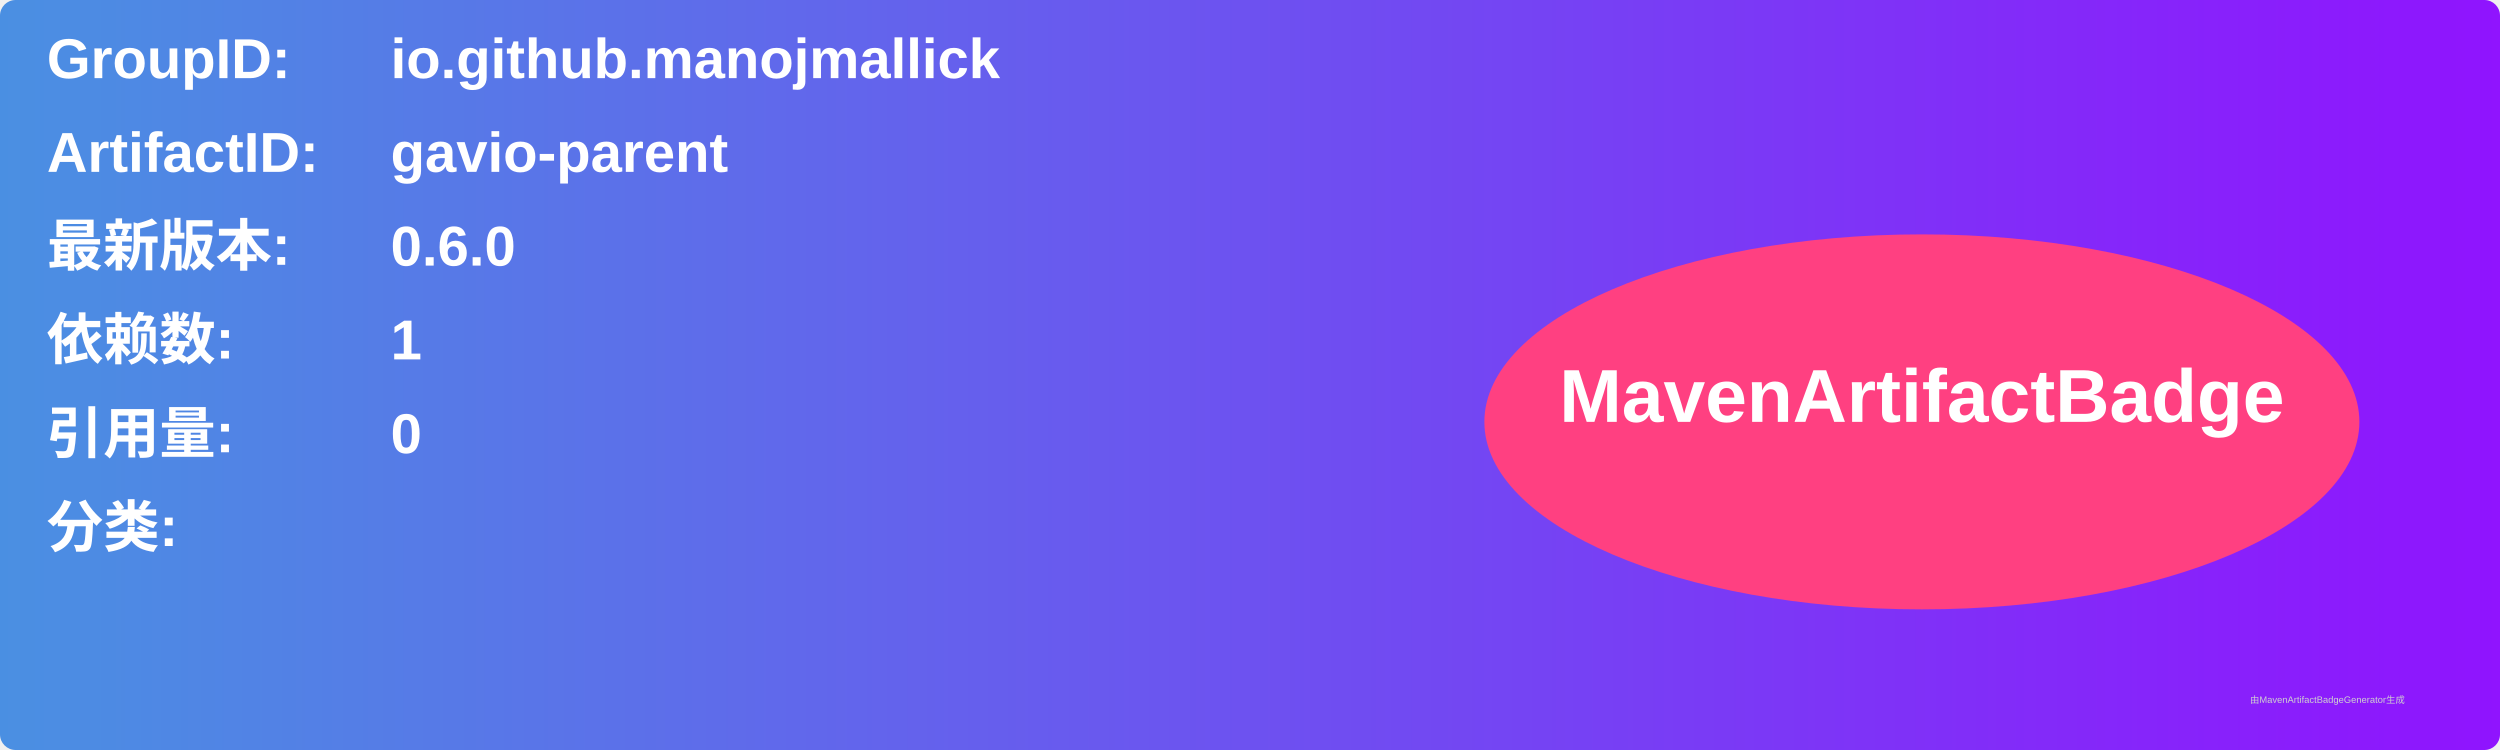
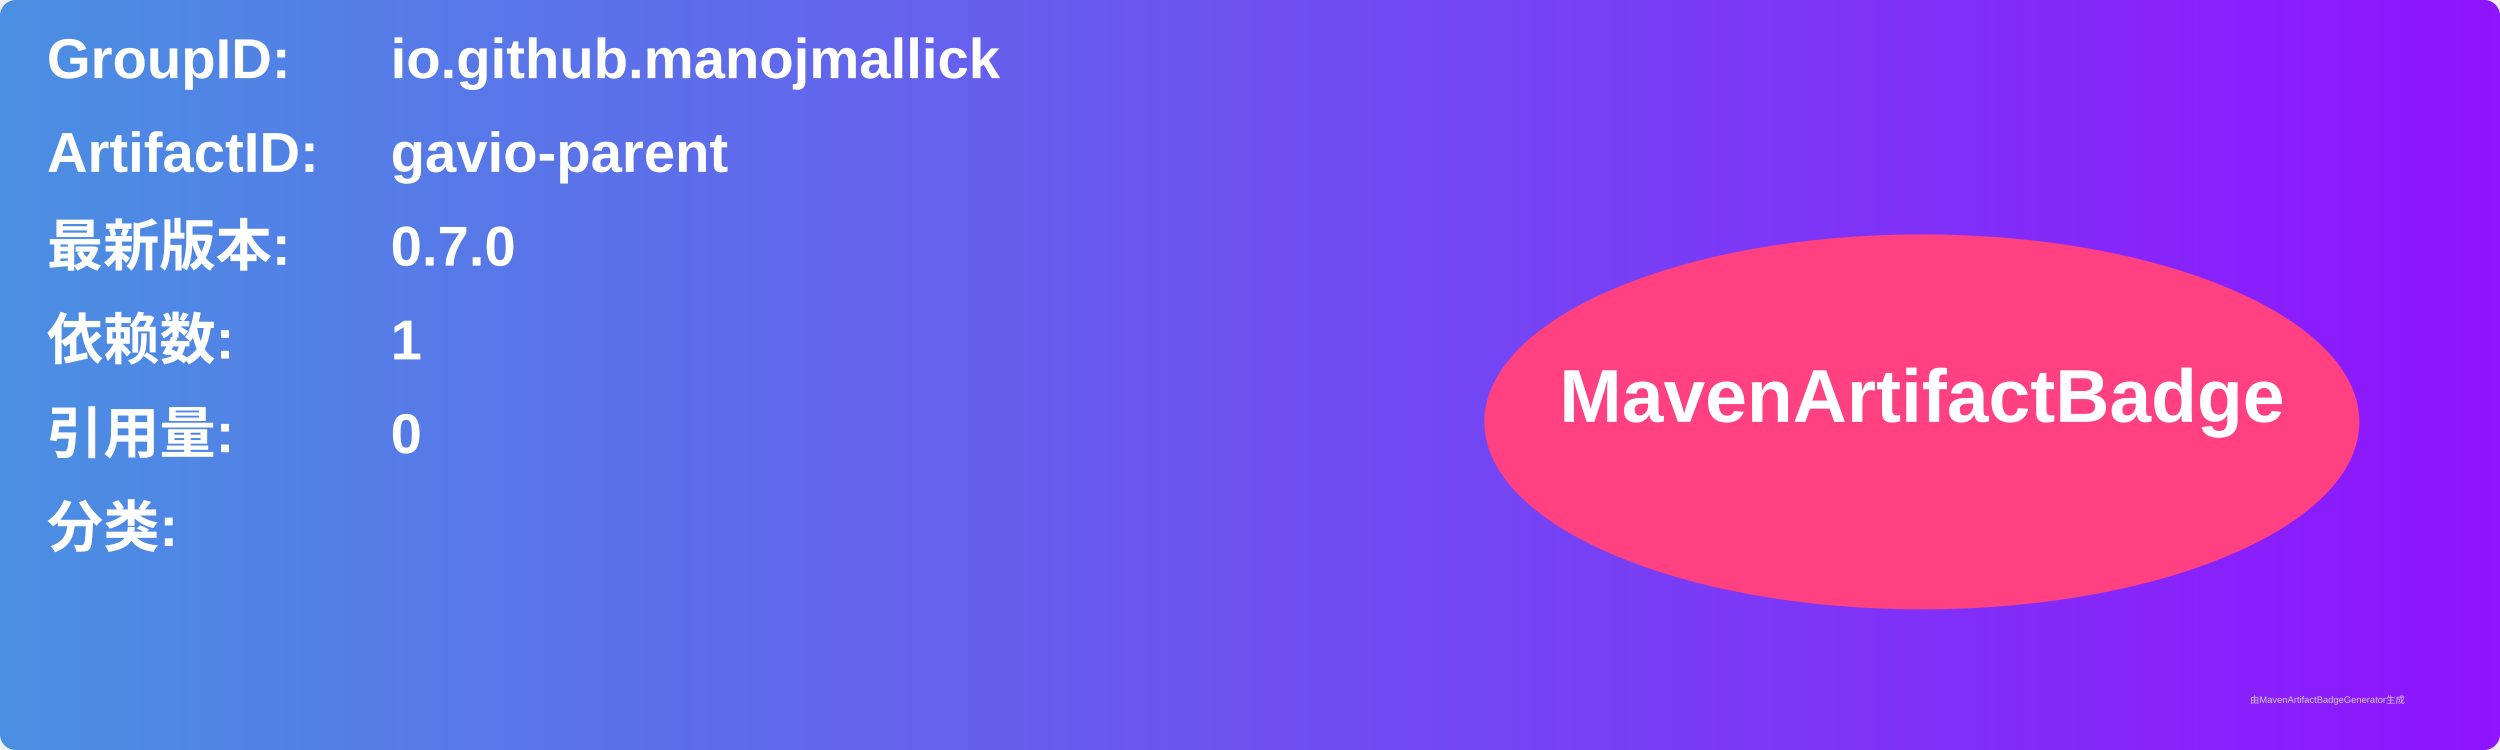
<svg xmlns="http://www.w3.org/2000/svg" width="800" height="240" viewBox="0 0 800 240">
  <linearGradient id="grad" x1="0%" y1="0%" x2="100%" y2="0%">
    <stop offset="0%" stop-color="#4a90e2" />
    <stop offset="100%" stop-color="#9013fe" />
  </linearGradient>
  <rect width="100%" height="100%" rx="5" ry="5" fill="url(#grad)" />
  <g transform="translate(15, 15)">
    <text x="0" y="10" font-family="Arial" font-size="18" fill="white" font-weight="bold" width="260">GroupID:</text>
    <text x="110" y="10" font-family="Arial" font-size="18" fill="white" font-weight="bold" width="460">io.github.manojmallick</text>
    <text x="0" y="40" font-family="Arial" font-size="18" fill="white" font-weight="bold" width="260">ArtifactID:</text>
    <text x="110" y="40" font-family="Arial" font-size="18" fill="white" font-weight="bold" width="460">gavio-parent</text>
    <text x="0" y="70" font-family="Arial" font-size="18" fill="white" font-weight="bold">最新版本:</text>
    <text x="110" y="70" font-family="Arial" font-size="18" fill="white" font-weight="bold">
-       <tspan font-weight="bold">0.6.0</tspan>
+       <tspan font-weight="bold">0.7.0</tspan>
    </text>
    <text x="0" y="100" font-family="Arial" font-size="18" fill="white" font-weight="bold">依赖数: </text>
    <text x="110" y="100" font-family="Arial" font-size="18" fill="white">
      <tspan font-weight="bold">1</tspan>
    </text>
    <text x="0" y="130" font-family="Arial" font-size="18" fill="white" font-weight="bold">引用量: </text>
    <text x="110" y="130" font-family="Arial" font-size="18" fill="white">
      <tspan font-weight="bold">0</tspan>
    </text>
    <text x="0" y="160" font-family="Arial" font-size="18" fill="white" font-weight="bold">分类:</text>
    <text x="10" y="190" font-family="Arial" font-size="10" fill="white">
      <tspan font-weight="bold" />
    </text>
    <ellipse cx="600" cy="120" rx="140" ry="60" fill="#ff4081" />
    <text x="600" y="120" text-anchor="middle" font-family="Arial" font-size="24" fill="white" font-weight="bold">MavenArtifactBadge</text>
  </g>
  <text x="720" y="225" font-family="Arial" font-size="3" fill="#d0d0d0">由MavenArtifactBadgeGenerator生成</text>
</svg>
